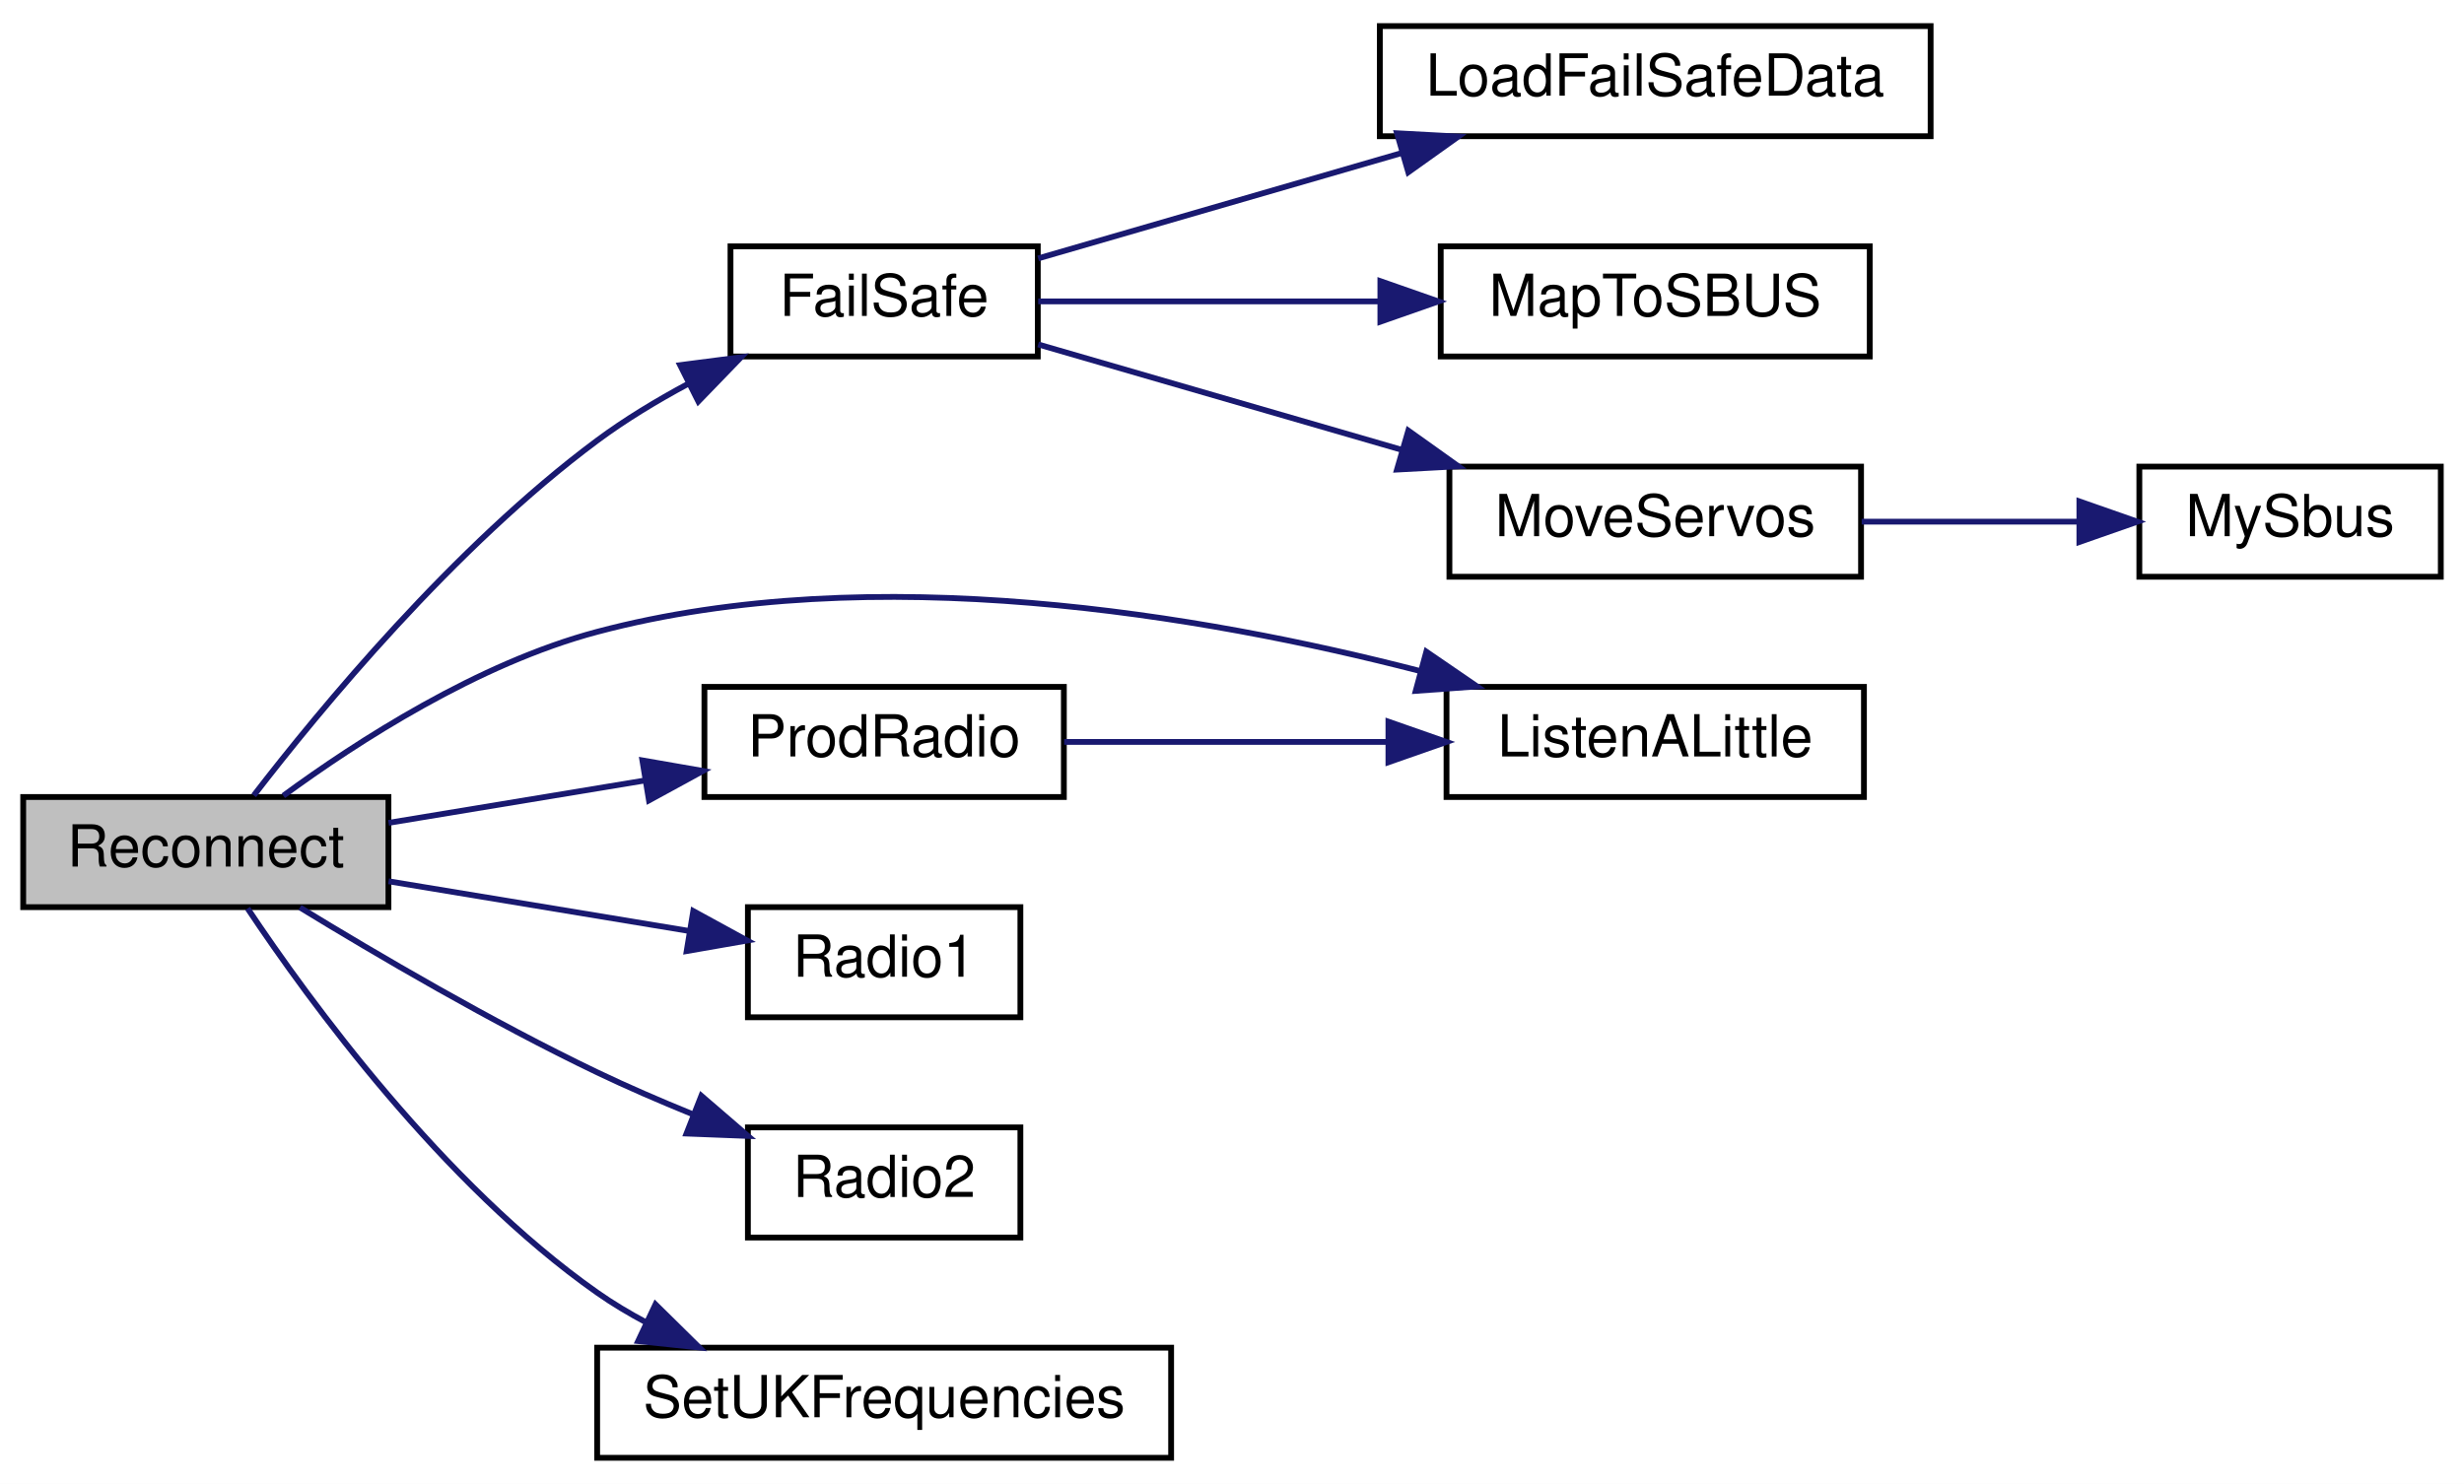
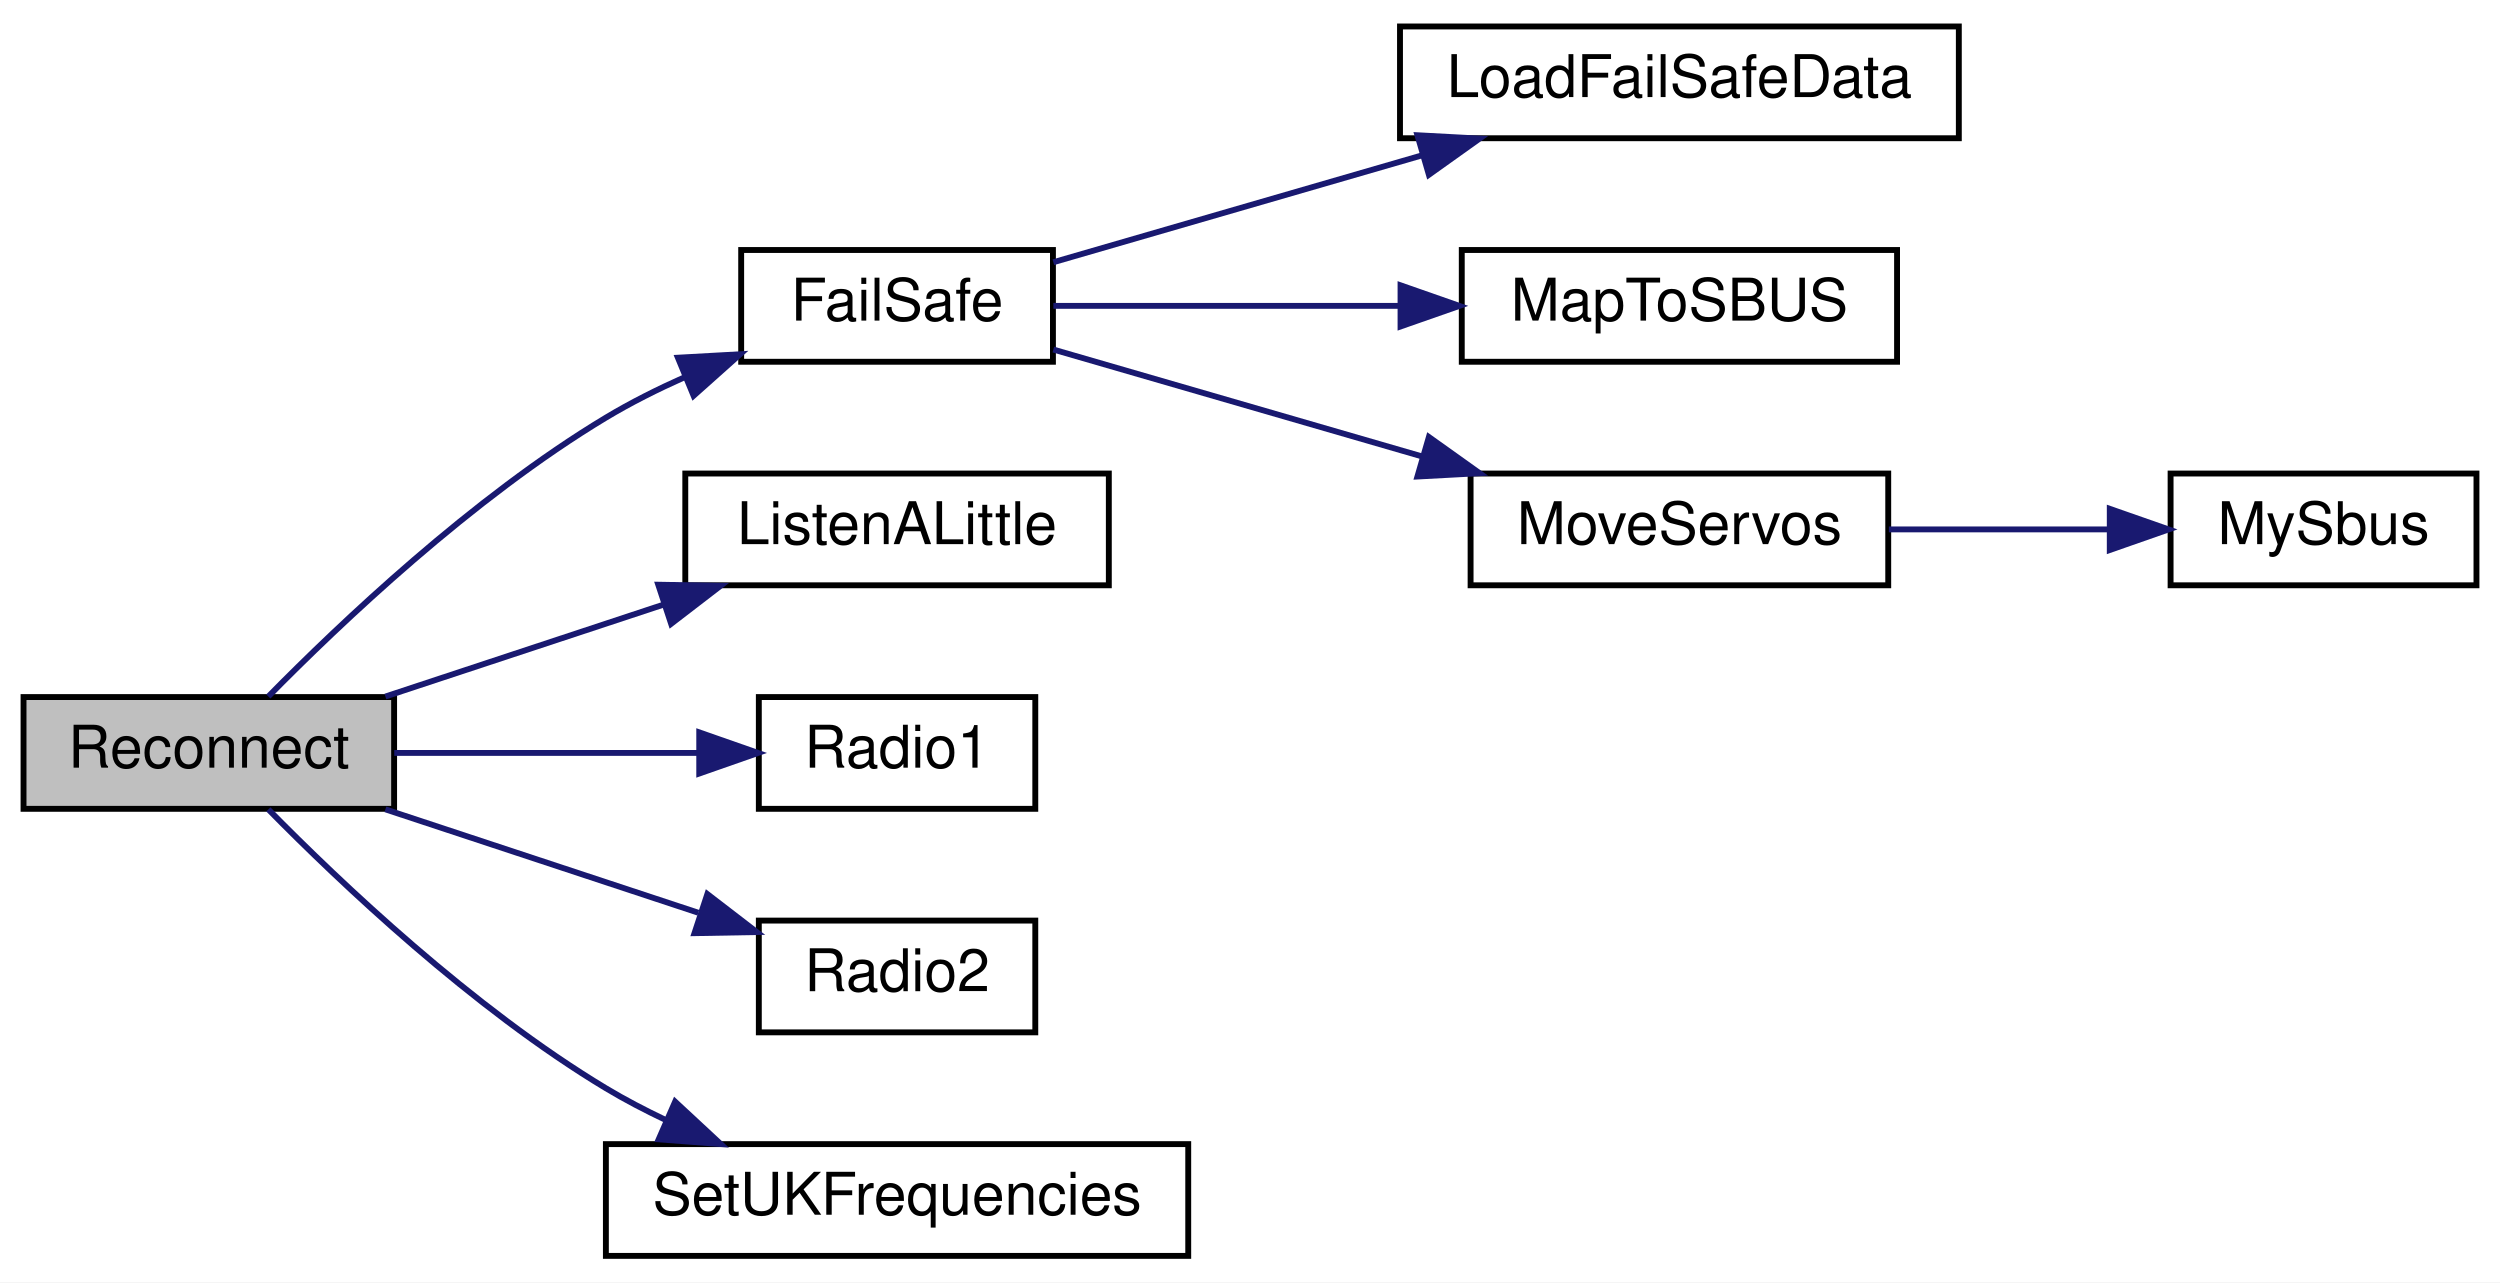
- <svg xmlns="http://www.w3.org/2000/svg" xmlns:xlink="http://www.w3.org/1999/xlink" width="425pt" height="256pt" viewBox="0.00 0.00 425.00 256.00">
-   <g id="graph0" class="graph" transform="scale(1 1) rotate(0) translate(4 252)">
-     <polygon fill="white" stroke="transparent" points="-4,4 -4,-252 421,-252 421,4 -4,4" />
+ <svg xmlns="http://www.w3.org/2000/svg" xmlns:xlink="http://www.w3.org/1999/xlink" width="425pt" height="218pt" viewBox="0.00 0.00 425.00 218.00">
+   <g id="graph0" class="graph" transform="scale(1 1) rotate(0) translate(4 214)">
+     <polygon fill="white" stroke="transparent" points="-4,4 -4,-214 421,-214 421,4 -4,4" />
    <g id="node1" class="node">
      <g id="a_node1">
        <a xlink:title=" ">
-           <polygon fill="#bfbfbf" stroke="black" points="0,-95.5 0,-114.5 63,-114.5 63,-95.5 0,-95.5" />
-           <text text-anchor="middle" x="31.5" y="-102.5" font-family="Helvetica,sans-Serif" font-size="10.00">Reconnect</text>
+           <polygon fill="#bfbfbf" stroke="black" points="0,-76.5 0,-95.5 63,-95.5 63,-76.5 0,-76.5" />
+           <text text-anchor="middle" x="31.5" y="-83.5" font-family="Helvetica,sans-Serif" font-size="10.00">Reconnect</text>
        </a>
      </g>
    </g>
    <g id="node2" class="node">
      <g id="a_node2">
        <a xlink:href="_receiver_code_2src_2main_8cpp.html#a42318598726782ebb2e1857f167c8cda" target="_top" xlink:title=" ">
-           <polygon fill="white" stroke="black" points="122,-190.5 122,-209.5 175,-209.5 175,-190.5 122,-190.5" />
-           <text text-anchor="middle" x="148.5" y="-197.5" font-family="Helvetica,sans-Serif" font-size="10.00">FailSafe</text>
+           <polygon fill="white" stroke="black" points="122,-152.5 122,-171.5 175,-171.5 175,-152.5 122,-152.5" />
+           <text text-anchor="middle" x="148.5" y="-159.5" font-family="Helvetica,sans-Serif" font-size="10.00">FailSafe</text>
        </a>
      </g>
    </g>
    <g id="edge1" class="edge">
-       <path fill="none" stroke="midnightblue" d="M39.77,-114.77C51.12,-129.52 74.32,-157.67 99,-176 103.83,-179.59 109.28,-182.88 114.74,-185.81" />
-       <polygon fill="midnightblue" stroke="midnightblue" points="113.31,-189.01 123.82,-190.37 116.45,-182.75 113.31,-189.01" />
+       <path fill="none" stroke="midnightblue" d="M41.62,-95.6C53.75,-107.94 76.32,-129.37 99,-143 103.19,-145.52 107.77,-147.82 112.39,-149.88" />
+       <polygon fill="midnightblue" stroke="midnightblue" points="111.24,-153.19 121.82,-153.78 113.91,-146.72 111.24,-153.19" />
    </g>
    <g id="node7" class="node">
      <g id="a_node7">
        <a xlink:href="radio_8h.html#a3aa62621c20e39d37f01b29a3fc947e9" target="_top" xlink:title=" ">
-           <polygon fill="white" stroke="black" points="245.5,-114.5 245.5,-133.5 317.5,-133.5 317.5,-114.5 245.5,-114.5" />
-           <text text-anchor="middle" x="281.5" y="-121.5" font-family="Helvetica,sans-Serif" font-size="10.00">ListenALittle</text>
+           <polygon fill="white" stroke="black" points="112.5,-114.5 112.5,-133.5 184.5,-133.5 184.5,-114.5 112.5,-114.5" />
+           <text text-anchor="middle" x="148.5" y="-121.5" font-family="Helvetica,sans-Serif" font-size="10.00">ListenALittle</text>
        </a>
      </g>
    </g>
    <g id="edge6" class="edge">
-       <path fill="none" stroke="midnightblue" d="M44.87,-114.72C57.6,-124.06 78.44,-137.54 99,-143 146.72,-155.67 203.61,-145.87 240.81,-136.27" />
-       <polygon fill="midnightblue" stroke="midnightblue" points="242.02,-139.57 250.76,-133.58 240.19,-132.81 242.02,-139.57" />
+       <path fill="none" stroke="midnightblue" d="M61.52,-95.59C75.82,-100.31 93.26,-106.08 108.69,-111.18" />
+       <polygon fill="midnightblue" stroke="midnightblue" points="107.9,-114.6 118.49,-114.41 110.09,-107.95 107.9,-114.6" />
    </g>
    <g id="node8" class="node">
      <g id="a_node8">
-         <a xlink:href="radio_8h.html#a62f1498f67d7e438905ae486bc27044f" target="_top" xlink:title=" ">
-           <polygon fill="white" stroke="black" points="117.5,-114.5 117.5,-133.5 179.5,-133.5 179.5,-114.5 117.5,-114.5" />
-           <text text-anchor="middle" x="148.5" y="-121.5" font-family="Helvetica,sans-Serif" font-size="10.00">ProdRadio</text>
-         </a>
-       </g>
-     </g>
-     <g id="edge7" class="edge">
-       <path fill="none" stroke="midnightblue" d="M63.02,-110.04C76.51,-112.27 92.57,-114.92 107.04,-117.32" />
-       <polygon fill="midnightblue" stroke="midnightblue" points="106.8,-120.82 117.24,-119 107.94,-113.92 106.8,-120.82" />
-     </g>
-     <g id="node9" class="node">
-       <g id="a_node9">
        <a xlink:href="radio_8h.html#a6e2d4126d864c50e7c23c988c2bfdd1a" target="_top" xlink:title=" ">
          <polygon fill="white" stroke="black" points="125,-76.5 125,-95.5 172,-95.5 172,-76.5 125,-76.5" />
          <text text-anchor="middle" x="148.5" y="-83.5" font-family="Helvetica,sans-Serif" font-size="10.00">Radio1</text>
        </a>
      </g>
    </g>
-     <g id="edge9" class="edge">
-       <path fill="none" stroke="midnightblue" d="M63.02,-99.96C78.95,-97.32 98.47,-94.1 114.73,-91.41" />
-       <polygon fill="midnightblue" stroke="midnightblue" points="115.58,-94.82 124.87,-89.74 114.44,-87.92 115.58,-94.82" />
+     <g id="edge7" class="edge">
+       <path fill="none" stroke="midnightblue" d="M63.02,-86C78.95,-86 98.47,-86 114.73,-86" />
+       <polygon fill="midnightblue" stroke="midnightblue" points="114.87,-89.5 124.87,-86 114.87,-82.5 114.87,-89.5" />
    </g>
-     <g id="node10" class="node">
-       <g id="a_node10">
+     <g id="node9" class="node">
+       <g id="a_node9">
        <a xlink:href="radio_8h.html#a8b76f3c338025926421c7b308405bbfd" target="_top" xlink:title=" ">
          <polygon fill="white" stroke="black" points="125,-38.5 125,-57.5 172,-57.5 172,-38.5 125,-38.5" />
          <text text-anchor="middle" x="148.5" y="-45.5" font-family="Helvetica,sans-Serif" font-size="10.00">Radio2</text>
        </a>
      </g>
    </g>
-     <g id="edge10" class="edge">
-       <path fill="none" stroke="midnightblue" d="M47.74,-95.44C61.01,-87.33 80.89,-75.67 99,-67 104.2,-64.51 109.82,-62.08 115.32,-59.84" />
-       <polygon fill="midnightblue" stroke="midnightblue" points="116.97,-62.95 125,-56.03 114.41,-56.44 116.97,-62.95" />
+     <g id="edge8" class="edge">
+       <path fill="none" stroke="midnightblue" d="M61.52,-76.41C77.72,-71.06 97.95,-64.37 114.72,-58.83" />
+       <polygon fill="midnightblue" stroke="midnightblue" points="116.25,-62.01 124.65,-55.55 114.06,-55.36 116.25,-62.01" />
    </g>
-     <g id="node11" class="node">
-       <g id="a_node11">
+     <g id="node10" class="node">
+       <g id="a_node10">
        <a xlink:href="_transmitter_code_2src_2main_8cpp.html#a2eabdb233653fa02f0b899e26b5e8ce7" target="_top" xlink:title=" ">
          <polygon fill="white" stroke="black" points="99,-0.5 99,-19.5 198,-19.5 198,-0.5 99,-0.5" />
          <text text-anchor="middle" x="148.5" y="-7.5" font-family="Helvetica,sans-Serif" font-size="10.00">SetUKFrequencies</text>
        </a>
      </g>
    </g>
-     <g id="edge11" class="edge">
-       <path fill="none" stroke="midnightblue" d="M38.71,-95.27C49.31,-79.38 72.32,-47.75 99,-29 101.66,-27.13 104.54,-25.41 107.51,-23.83" />
-       <polygon fill="midnightblue" stroke="midnightblue" points="109.06,-26.97 116.61,-19.53 106.07,-20.64 109.06,-26.97" />
+     <g id="edge9" class="edge">
+       <path fill="none" stroke="midnightblue" d="M41.62,-76.4C53.75,-64.06 76.32,-42.63 99,-29 102.21,-27.07 105.66,-25.27 109.17,-23.6" />
+       <polygon fill="midnightblue" stroke="midnightblue" points="110.77,-26.72 118.53,-19.51 107.97,-20.31 110.77,-26.72" />
    </g>
    <g id="node3" class="node">
      <g id="a_node3">
        <a xlink:href="_receiver_code_2src_2main_8cpp.html#a7b232e8049c83655363495df07fc96d9" target="_top" xlink:title=" ">
-           <polygon fill="white" stroke="black" points="234,-228.5 234,-247.5 329,-247.5 329,-228.5 234,-228.5" />
-           <text text-anchor="middle" x="281.5" y="-235.5" font-family="Helvetica,sans-Serif" font-size="10.00">LoadFailSafeData</text>
+           <polygon fill="white" stroke="black" points="234,-190.5 234,-209.5 329,-209.5 329,-190.5 234,-190.5" />
+           <text text-anchor="middle" x="281.5" y="-197.5" font-family="Helvetica,sans-Serif" font-size="10.00">LoadFailSafeData</text>
        </a>
      </g>
    </g>
    <g id="edge2" class="edge">
-       <path fill="none" stroke="midnightblue" d="M175.07,-207.42C192.86,-212.58 217,-219.58 237.7,-225.58" />
-       <polygon fill="midnightblue" stroke="midnightblue" points="236.96,-229.01 247.53,-228.44 238.91,-222.29 236.96,-229.01" />
+       <path fill="none" stroke="midnightblue" d="M175.07,-169.42C192.86,-174.58 217,-181.58 237.7,-187.58" />
+       <polygon fill="midnightblue" stroke="midnightblue" points="236.96,-191.01 247.53,-190.44 238.91,-184.29 236.96,-191.01" />
    </g>
    <g id="node4" class="node">
      <g id="a_node4">
        <a xlink:href="_receiver_code_2src_2main_8cpp.html#a6a495c5560f12cc3fd3df9454927d681" target="_top" xlink:title=" ">
-           <polygon fill="white" stroke="black" points="244.5,-190.5 244.5,-209.5 318.5,-209.5 318.5,-190.5 244.5,-190.5" />
-           <text text-anchor="middle" x="281.5" y="-197.5" font-family="Helvetica,sans-Serif" font-size="10.00">MapToSBUS</text>
+           <polygon fill="white" stroke="black" points="244.5,-152.5 244.5,-171.5 318.5,-171.5 318.5,-152.5 244.5,-152.5" />
+           <text text-anchor="middle" x="281.5" y="-159.5" font-family="Helvetica,sans-Serif" font-size="10.00">MapToSBUS</text>
        </a>
      </g>
    </g>
    <g id="edge3" class="edge">
-       <path fill="none" stroke="midnightblue" d="M175.07,-200C191.81,-200 214.17,-200 234,-200" />
-       <polygon fill="midnightblue" stroke="midnightblue" points="234.09,-203.5 244.09,-200 234.09,-196.5 234.09,-203.5" />
+       <path fill="none" stroke="midnightblue" d="M175.07,-162C191.81,-162 214.17,-162 234,-162" />
+       <polygon fill="midnightblue" stroke="midnightblue" points="234.09,-165.5 244.09,-162 234.09,-158.5 234.09,-165.5" />
    </g>
    <g id="node5" class="node">
      <g id="a_node5">
        <a xlink:href="_receiver_code_2src_2main_8cpp.html#a6f2443a0666140cf4d8b7352bb3b793c" target="_top" xlink:title=" ">
-           <polygon fill="white" stroke="black" points="246,-152.5 246,-171.5 317,-171.5 317,-152.5 246,-152.5" />
-           <text text-anchor="middle" x="281.5" y="-159.5" font-family="Helvetica,sans-Serif" font-size="10.00">MoveServos</text>
+           <polygon fill="white" stroke="black" points="246,-114.5 246,-133.5 317,-133.5 317,-114.5 246,-114.5" />
+           <text text-anchor="middle" x="281.5" y="-121.5" font-family="Helvetica,sans-Serif" font-size="10.00">MoveServos</text>
        </a>
      </g>
    </g>
    <g id="edge4" class="edge">
-       <path fill="none" stroke="midnightblue" d="M175.07,-192.58C192.86,-187.42 217,-180.42 237.7,-174.42" />
-       <polygon fill="midnightblue" stroke="midnightblue" points="238.91,-177.71 247.53,-171.56 236.96,-170.99 238.91,-177.71" />
+       <path fill="none" stroke="midnightblue" d="M175.07,-154.58C192.86,-149.42 217,-142.42 237.7,-136.42" />
+       <polygon fill="midnightblue" stroke="midnightblue" points="238.91,-139.71 247.53,-133.56 236.96,-132.99 238.91,-139.71" />
    </g>
    <g id="node6" class="node">
      <g id="a_node6">
        <a xlink:href="_receiver_code_2src_2main_8cpp.html#a5424788640aaa8d535d6ea077949ef82" target="_top" xlink:title=" ">
-           <polygon fill="white" stroke="black" points="365,-152.5 365,-171.5 417,-171.5 417,-152.5 365,-152.5" />
-           <text text-anchor="middle" x="391" y="-159.5" font-family="Helvetica,sans-Serif" font-size="10.00">MySbus</text>
+           <polygon fill="white" stroke="black" points="365,-114.5 365,-133.5 417,-133.5 417,-114.5 365,-114.5" />
+           <text text-anchor="middle" x="391" y="-121.5" font-family="Helvetica,sans-Serif" font-size="10.00">MySbus</text>
        </a>
      </g>
    </g>
    <g id="edge5" class="edge">
-       <path fill="none" stroke="midnightblue" d="M317.11,-162C329.07,-162 342.49,-162 354.52,-162" />
-       <polygon fill="midnightblue" stroke="midnightblue" points="354.66,-165.5 364.66,-162 354.66,-158.5 354.66,-165.5" />
-     </g>
-     <g id="edge8" class="edge">
-       <path fill="none" stroke="midnightblue" d="M179.55,-124C196.05,-124 216.83,-124 235.25,-124" />
-       <polygon fill="midnightblue" stroke="midnightblue" points="235.48,-127.5 245.48,-124 235.48,-120.5 235.48,-127.5" />
+       <path fill="none" stroke="midnightblue" d="M317.11,-124C329.07,-124 342.49,-124 354.52,-124" />
+       <polygon fill="midnightblue" stroke="midnightblue" points="354.66,-127.5 364.66,-124 354.66,-120.5 354.66,-127.5" />
    </g>
  </g>
</svg>
